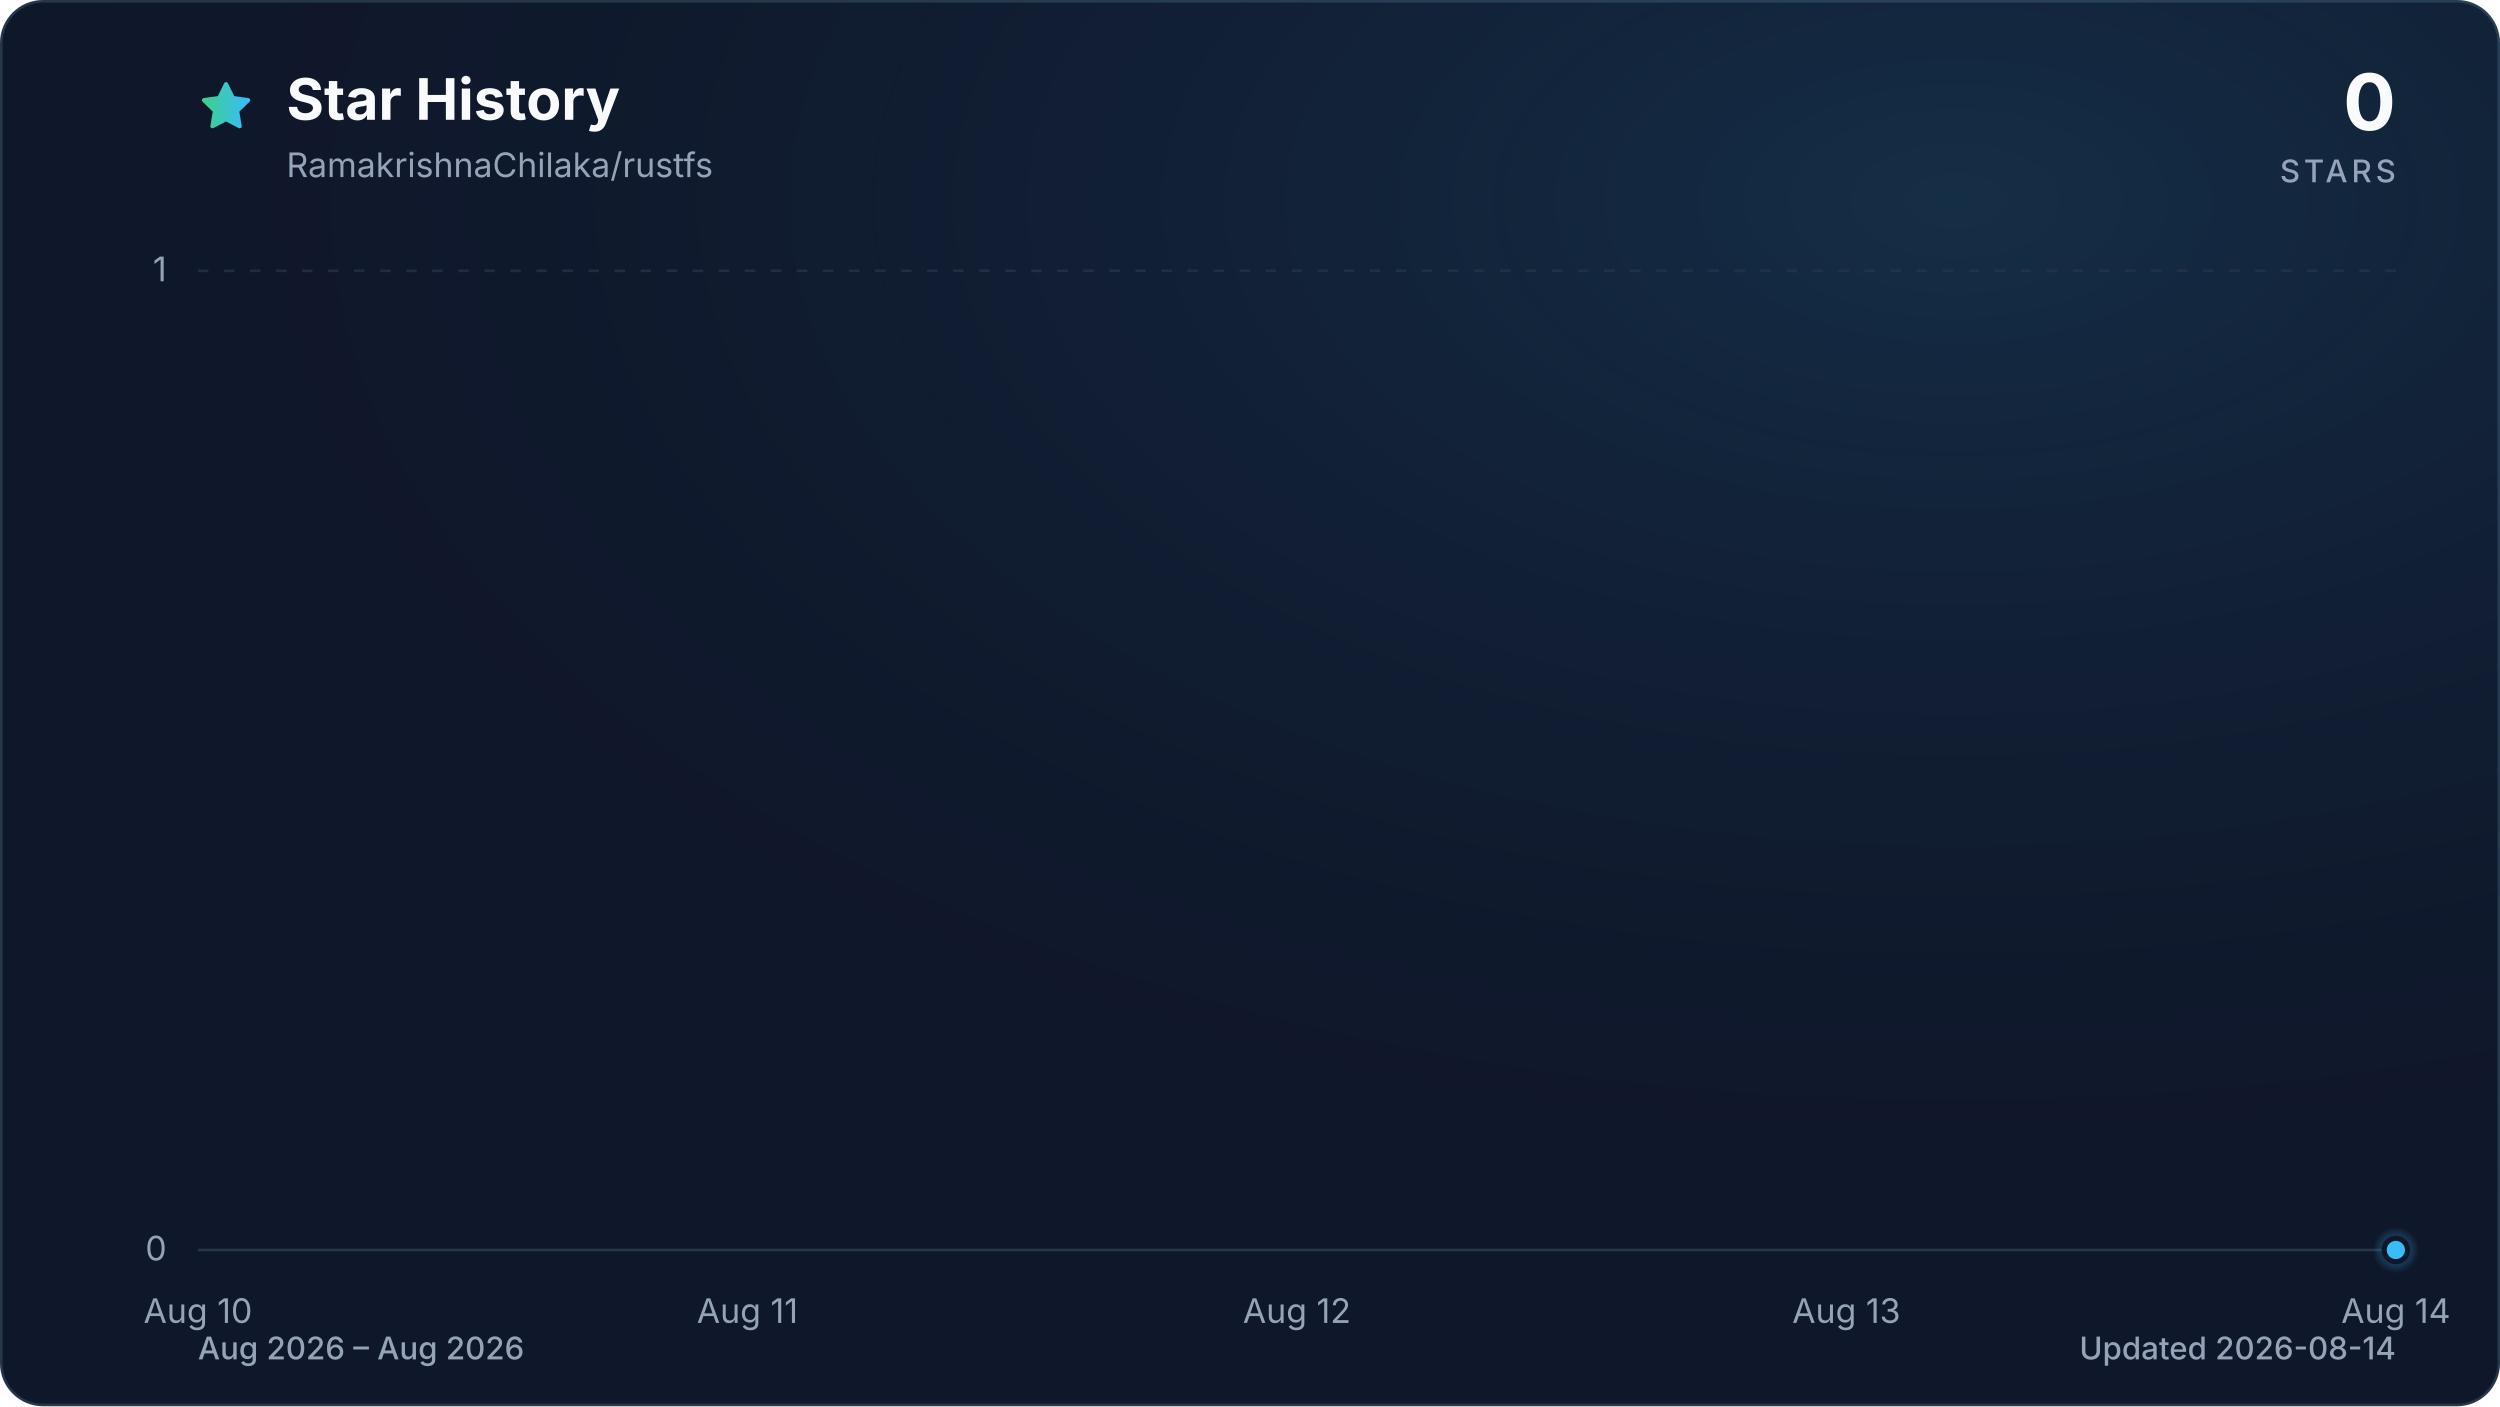
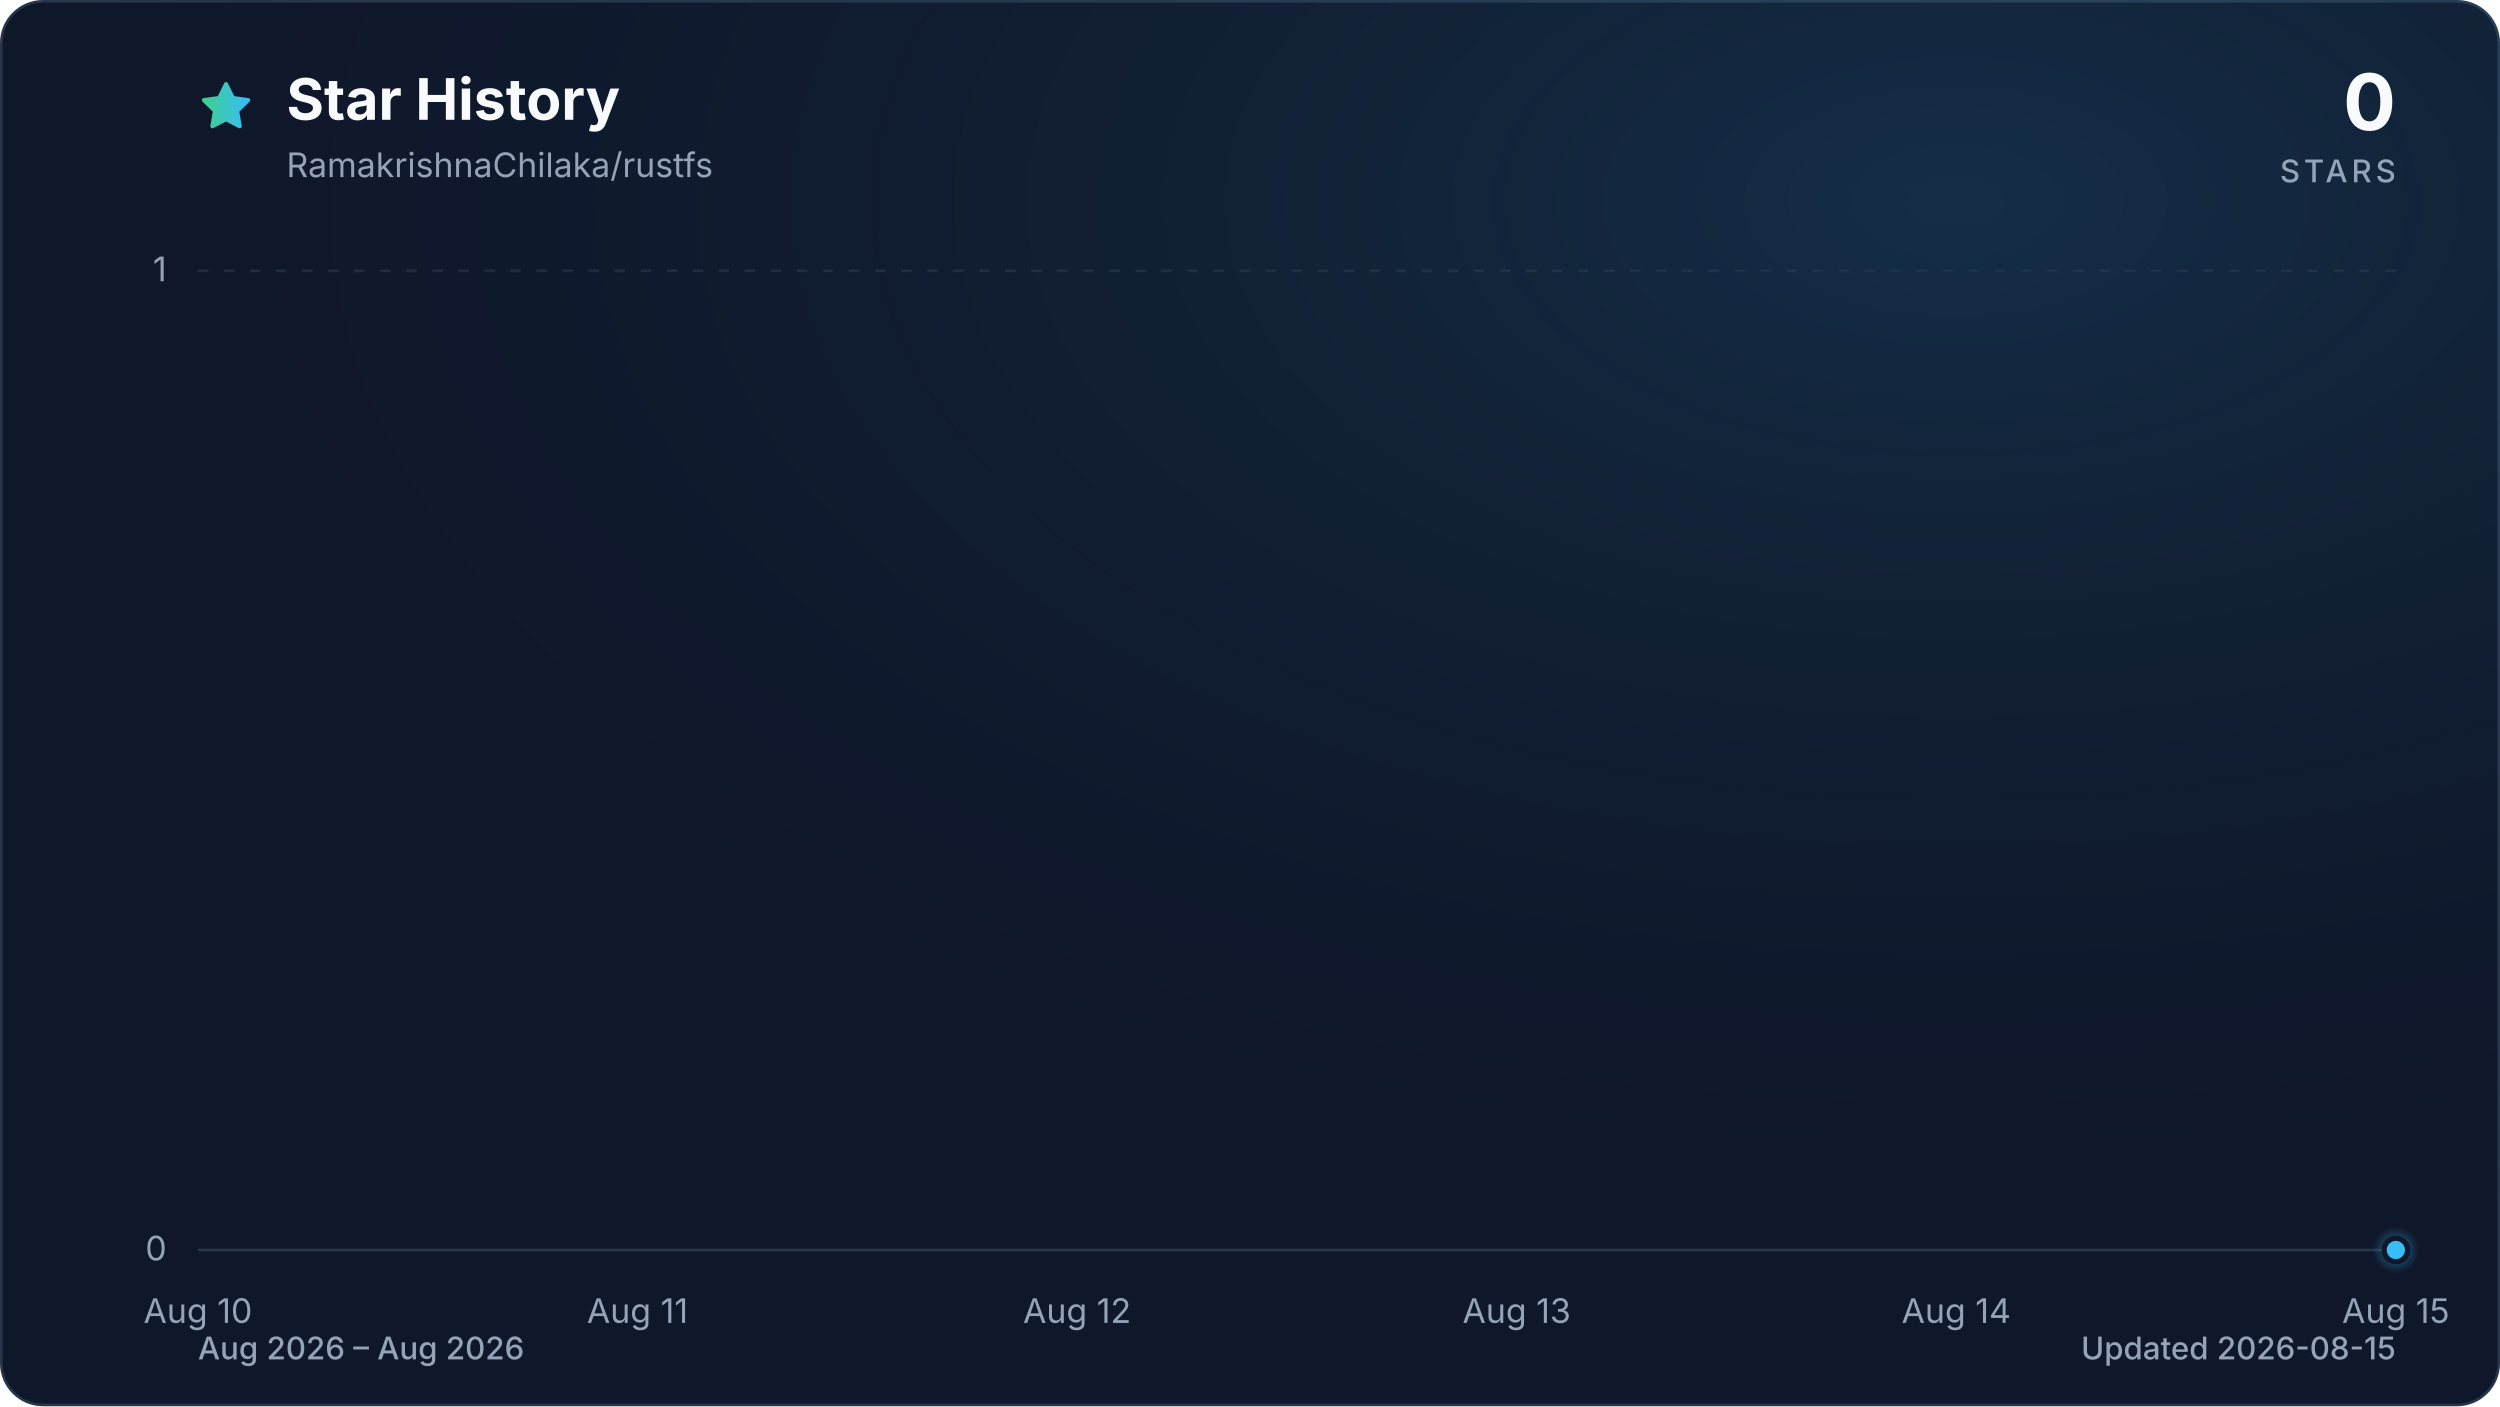
<svg xmlns="http://www.w3.org/2000/svg" viewBox="0 0 960 540" role="img" aria-labelledby="title description" data-style="gradient" data-variant="glow" data-animated="true">
  <defs>
    <linearGradient id="trend" x1="0" y1="0" x2="1" y2="0">
      <stop offset="0%" stop-color="#3ecf8e" />
      <stop offset="100%" stop-color="#38bdf8" />
    </linearGradient>
    <linearGradient id="area" x1="0" y1="0" x2="0" y2="1">
      <stop offset="0%" stop-color="#3ecf8e" stop-opacity="0.30" />
      <stop offset="55%" stop-color="#38bdf8" stop-opacity="0.10" />
      <stop offset="100%" stop-color="#38bdf8" stop-opacity="0.01" />
    </linearGradient>
    <radialGradient id="marker-halo" cx="50%" cy="50%" r="50%">
      <stop offset="0%" stop-color="#38bdf8" stop-opacity="0.55" />
      <stop offset="100%" stop-color="#38bdf8" stop-opacity="0" />
    </radialGradient>
    <radialGradient id="surface-glow" cx="78%" cy="14%" r="80%">
      <stop offset="0%" stop-color="#38bdf8" stop-opacity="0.14" />
      <stop offset="100%" stop-color="#0f172a" stop-opacity="0" />
    </radialGradient>
    <filter id="trend-glow" x="-20%" y="-20%" width="140%" height="140%">
      <feGaussianBlur stdDeviation="7" />
    </filter>
  </defs>
  <style>
.trend-enter{transform-box:fill-box;transform-origin:center;animation:trend-enter 520ms cubic-bezier(0.16,1,0.3,1)}
.marker-enter{transform-box:fill-box;transform-origin:center;animation:marker-enter 320ms cubic-bezier(0.16,1,0.3,1) 200ms both}
.marker-pulse{transform-box:fill-box;transform-origin:center;animation:marker-pulse 2.6s ease-out infinite}
@keyframes trend-enter{from{opacity:.35;transform:translateY(10px)}to{opacity:1;transform:translateY(0)}}
@keyframes marker-enter{from{opacity:0;transform:scale(.4)}to{opacity:1;transform:scale(1)}}
@keyframes marker-pulse{0%{opacity:.5;transform:scale(.7)}70%,100%{opacity:0;transform:scale(2.1)}}
@media (prefers-reduced-motion:reduce){.trend-enter,.marker-enter,.marker-pulse{animation:none!important}}
@media (prefers-reduced-motion:reduce){.marker-pulse{opacity:0}}
</style>
  <rect x="0.5" y="0.5" width="959" height="539" fill="#0f172a" stroke="#27364a" stroke-width="1" rx="16" />
  <rect width="960" height="540" fill="url(#surface-glow)" rx="16" />
  <path d="M12 2.6l2.9 5.9 6.5.9-4.7 4.6 1.1 6.5-5.8-3-5.8 3 1.1-6.5-4.7-4.6 6.5-.9L12 2.6Z" transform="translate(76 30) scale(.9)" fill="url(#trend)" stroke="url(#trend)" stroke-width="1.8" stroke-linejoin="round" aria-hidden="true" />
  <text x="110" y="46" fill="#f8fafc" font-family="ui-sans-serif, system-ui, -apple-system, BlinkMacSystemFont, 'Segoe UI', sans-serif" font-size="22" font-weight="700">Star History</text>
  <text x="110" y="68" fill="#94a3b8" font-family="ui-sans-serif, system-ui, -apple-system, BlinkMacSystemFont, 'Segoe UI', sans-serif" font-size="13">RamakrishnaChilaka/rustfs</text>
  <text x="920" y="50" fill="#f8fafc" font-family="ui-sans-serif, system-ui, -apple-system, BlinkMacSystemFont, 'Segoe UI', sans-serif" font-size="30" font-weight="700" text-anchor="end">0</text>
  <text x="920" y="70" fill="#94a3b8" font-family="ui-sans-serif, system-ui, -apple-system, BlinkMacSystemFont, 'Segoe UI', sans-serif" font-size="12" font-weight="500" letter-spacing="1.5" text-anchor="end">STARS</text>
  <line x1="76" y1="480.0" x2="920" y2="480.0" stroke="#27364a" stroke-width="1" stroke-dasharray="0" opacity="1" />
  <text x="64" y="484.0" fill="#94a3b8" font-family="ui-sans-serif, system-ui, -apple-system, BlinkMacSystemFont, 'Segoe UI', sans-serif" font-size="13" text-anchor="end">0</text>
  <line x1="76" y1="104.0" x2="920" y2="104.0" stroke="#27364a" stroke-width="1" stroke-dasharray="4 6" opacity="0.7" />
  <text x="64" y="108.0" fill="#94a3b8" font-family="ui-sans-serif, system-ui, -apple-system, BlinkMacSystemFont, 'Segoe UI', sans-serif" font-size="13" text-anchor="end">1</text>
  <text x="76.0" y="508" fill="#94a3b8" font-family="ui-sans-serif, system-ui, -apple-system, BlinkMacSystemFont, 'Segoe UI', sans-serif" font-size="13" text-anchor="middle">Aug 10</text>
-   <text x="287.0" y="508" fill="#94a3b8" font-family="ui-sans-serif, system-ui, -apple-system, BlinkMacSystemFont, 'Segoe UI', sans-serif" font-size="13" text-anchor="middle">Aug 11</text>
-   <text x="498.0" y="508" fill="#94a3b8" font-family="ui-sans-serif, system-ui, -apple-system, BlinkMacSystemFont, 'Segoe UI', sans-serif" font-size="13" text-anchor="middle">Aug 12</text>
-   <text x="709.0" y="508" fill="#94a3b8" font-family="ui-sans-serif, system-ui, -apple-system, BlinkMacSystemFont, 'Segoe UI', sans-serif" font-size="13" text-anchor="middle">Aug 13</text>
-   <text x="920.0" y="508" fill="#94a3b8" font-family="ui-sans-serif, system-ui, -apple-system, BlinkMacSystemFont, 'Segoe UI', sans-serif" font-size="13" text-anchor="middle">Aug 14</text>
+   <text x="244.8" y="508" fill="#94a3b8" font-family="ui-sans-serif, system-ui, -apple-system, BlinkMacSystemFont, 'Segoe UI', sans-serif" font-size="13" text-anchor="middle">Aug 11</text>
+   <text x="413.6" y="508" fill="#94a3b8" font-family="ui-sans-serif, system-ui, -apple-system, BlinkMacSystemFont, 'Segoe UI', sans-serif" font-size="13" text-anchor="middle">Aug 12</text>
+   <text x="582.4" y="508" fill="#94a3b8" font-family="ui-sans-serif, system-ui, -apple-system, BlinkMacSystemFont, 'Segoe UI', sans-serif" font-size="13" text-anchor="middle">Aug 13</text>
+   <text x="751.2" y="508" fill="#94a3b8" font-family="ui-sans-serif, system-ui, -apple-system, BlinkMacSystemFont, 'Segoe UI', sans-serif" font-size="13" text-anchor="middle">Aug 14</text>
+   <text x="920.0" y="508" fill="#94a3b8" font-family="ui-sans-serif, system-ui, -apple-system, BlinkMacSystemFont, 'Segoe UI', sans-serif" font-size="13" text-anchor="middle">Aug 15</text>
  <g class="trend-enter">
-     <path d="M 76.0 480.0 C 146.3 480.0, 216.7 480.0, 287.0 480.0 C 357.3 480.0, 427.7 480.0, 498.0 480.0 C 568.3 480.0, 638.7 480.0, 709.0 480.0 C 779.3 480.0, 849.7 480.0, 920.0 480.0 L 920.0 480.0 L 76.0 480.0 Z" fill="url(#area)" />
-     <path d="M 76.0 480.0 C 146.3 480.0, 216.7 480.0, 287.0 480.0 C 357.3 480.0, 427.7 480.0, 498.0 480.0 C 568.3 480.0, 638.7 480.0, 709.0 480.0 C 779.3 480.0, 849.7 480.0, 920.0 480.0" fill="none" stroke="url(#trend)" stroke-width="12" stroke-linecap="round" stroke-linejoin="round" opacity="0.16" filter="url(#trend-glow)" />
-     <path d="M 76.0 480.0 C 146.3 480.0, 216.7 480.0, 287.0 480.0 C 357.3 480.0, 427.7 480.0, 498.0 480.0 C 568.3 480.0, 638.7 480.0, 709.0 480.0 C 779.3 480.0, 849.7 480.0, 920.0 480.0" fill="none" stroke="url(#trend)" stroke-width="3" stroke-linecap="round" stroke-linejoin="round" />
+     <path d="M 76.0 480.0 C 132.3 480.0, 188.5 480.0, 244.8 480.0 C 301.1 480.0, 357.3 480.0, 413.6 480.0 C 469.9 480.0, 526.1 480.0, 582.4 480.0 C 638.7 480.0, 694.9 480.0, 751.2 480.0 C 807.5 480.0, 863.7 480.0, 920.0 480.0 L 920.0 480.0 L 76.0 480.0 Z" fill="url(#area)" />
+     <path d="M 76.0 480.0 C 132.3 480.0, 188.5 480.0, 244.8 480.0 C 301.1 480.0, 357.3 480.0, 413.6 480.0 C 469.9 480.0, 526.1 480.0, 582.4 480.0 C 638.7 480.0, 694.9 480.0, 751.2 480.0 C 807.5 480.0, 863.7 480.0, 920.0 480.0" fill="none" stroke="url(#trend)" stroke-width="12" stroke-linecap="round" stroke-linejoin="round" opacity="0.16" filter="url(#trend-glow)" />
+     <path d="M 76.0 480.0 C 132.3 480.0, 188.5 480.0, 244.8 480.0 C 301.1 480.0, 357.3 480.0, 413.6 480.0 C 469.9 480.0, 526.1 480.0, 582.4 480.0 C 638.7 480.0, 694.9 480.0, 751.2 480.0 C 807.5 480.0, 863.7 480.0, 920.0 480.0" fill="none" stroke="url(#trend)" stroke-width="3" stroke-linecap="round" stroke-linejoin="round" />
  </g>
  <g class="marker-enter">
    <circle class="marker-pulse" cx="920.0" cy="480.0" r="9" fill="url(#marker-halo)" />
    <circle cx="920.0" cy="480.0" r="4.5" fill="#38bdf8" stroke="#0f172a" stroke-width="2" />
  </g>
  <text x="76" y="522" fill="#94a3b8" font-family="ui-sans-serif, system-ui, -apple-system, BlinkMacSystemFont, 'Segoe UI', sans-serif" font-size="12" font-weight="500">Aug 2026 – Aug 2026</text>
-   <text x="920" y="522" fill="#94a3b8" font-family="ui-sans-serif, system-ui, -apple-system, BlinkMacSystemFont, 'Segoe UI', sans-serif" font-size="12" font-weight="500" text-anchor="end">Updated 2026-08-14</text>
+   <text x="920" y="522" fill="#94a3b8" font-family="ui-sans-serif, system-ui, -apple-system, BlinkMacSystemFont, 'Segoe UI', sans-serif" font-size="12" font-weight="500" text-anchor="end">Updated 2026-08-15</text>
</svg>
